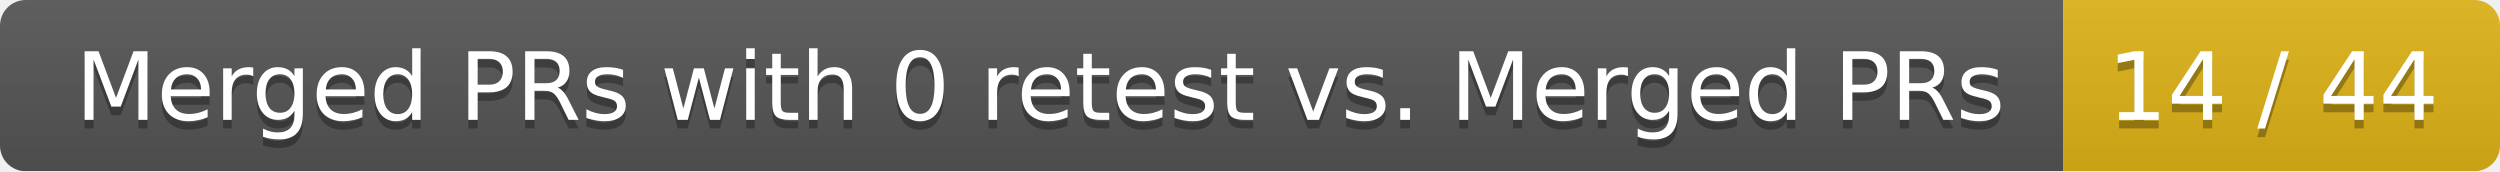
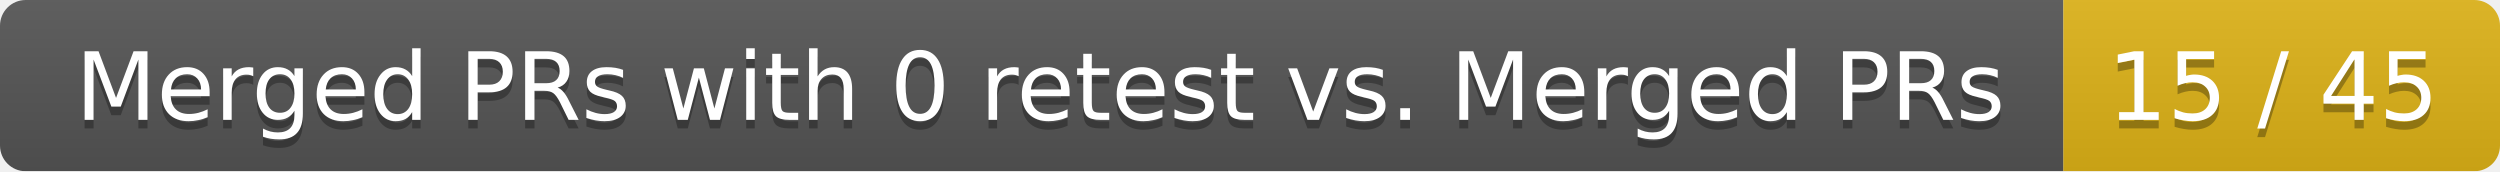
<svg xmlns="http://www.w3.org/2000/svg" width="292" height="20">
  <linearGradient id="smooth" x2="0" y2="100%">
    <stop offset="0" stop-color="#bbb" stop-opacity=".1" />
    <stop offset="1" stop-opacity=".1" />
  </linearGradient>
  <mask id="round">
    <rect width="292" height="20" rx="3" fill="#fff" />
  </mask>
  <g mask="url(#round)">
    <rect width="241" height="20" fill="#555" />
    <rect x="241" width="51" height="20" fill="#dfb317" />
    <rect width="292" height="20" fill="url(#smooth)" />
  </g>
  <g fill="#fff" text-anchor="middle" font-family="DejaVu Sans,Verdana,Geneva,sans-serif" font-size="11">
    <text x="121.5" y="15" fill="#010101" fill-opacity=".3">Merged PRs with 0 retest vs. Merged PRs</text>
    <text x="121.5" y="14">Merged PRs with 0 retest vs. Merged PRs</text>
-     <text x="265.5" y="15" fill="#010101" fill-opacity=".3">14 / 44</text>
-     <text x="265.5" y="14">14 / 44</text>
+     <text x="265.5" y="15" fill="#010101" fill-opacity=".3">15 / 45</text>
+     <text x="265.5" y="14">15 / 45</text>
  </g>
</svg>
